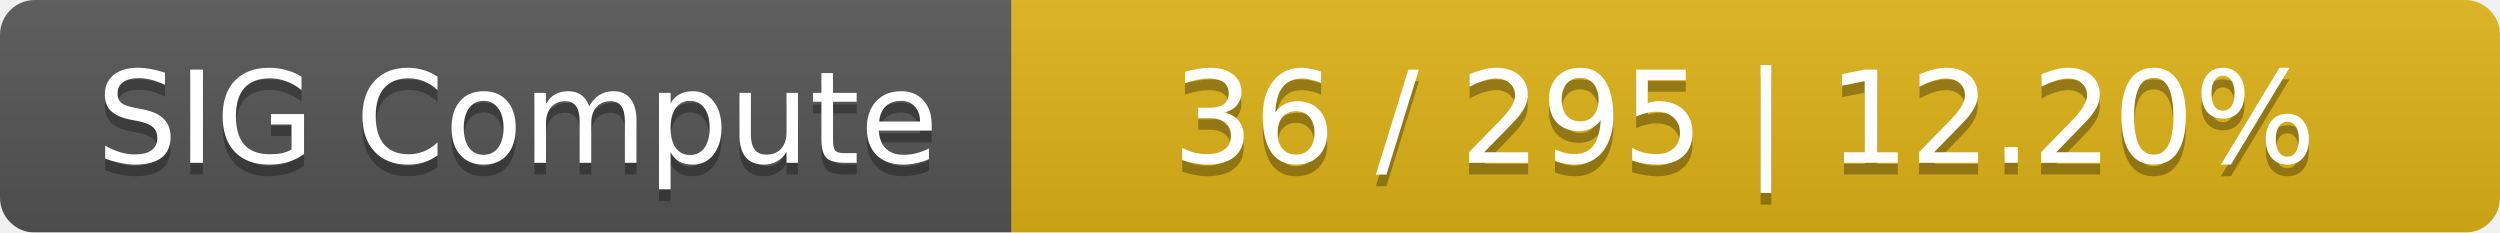
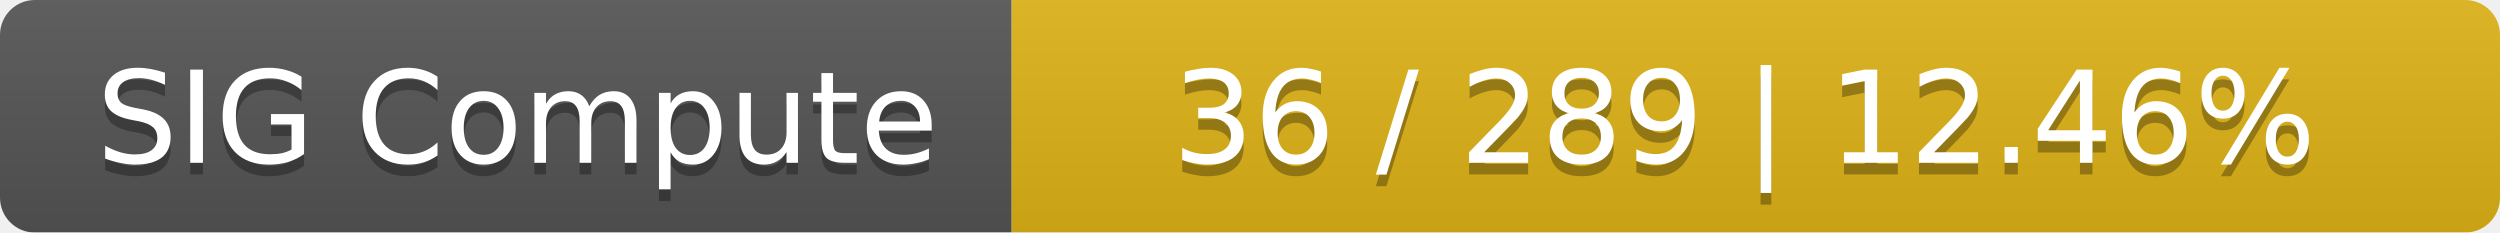
<svg xmlns="http://www.w3.org/2000/svg" width="215" height="20">
  <linearGradient id="smooth" x2="0" y2="100%">
    <stop offset="0" stop-color="#bbb" stop-opacity=".1" />
    <stop offset="1" stop-opacity=".1" />
  </linearGradient>
  <mask id="round">
    <rect width="215" height="20" rx="3" fill="#fff" />
  </mask>
  <g mask="url(#round)">
    <rect width="87" height="20" fill="#555" />
    <rect x="87" width="128" height="20" fill="#dfb317" />
    <rect width="215" height="20" fill="url(#smooth)" />
  </g>
  <g fill="#fff" text-anchor="middle" font-family="DejaVu Sans,Verdana,Geneva,sans-serif" font-size="11">
    <text x="44.5" y="15" fill="#010101" fill-opacity=".3">SIG Compute</text>
    <text x="44.5" y="14">SIG Compute</text>
-     <text x="150" y="15" fill="#010101" fill-opacity=".3">36 / 295    |    12.20%</text>
-     <text x="150" y="14">36 / 295    |    12.20%</text>
+     <text x="150" y="15" fill="#010101" fill-opacity=".3">36 / 289    |    12.46%</text>
+     <text x="150" y="14">36 / 289    |    12.46%</text>
  </g>
</svg>
